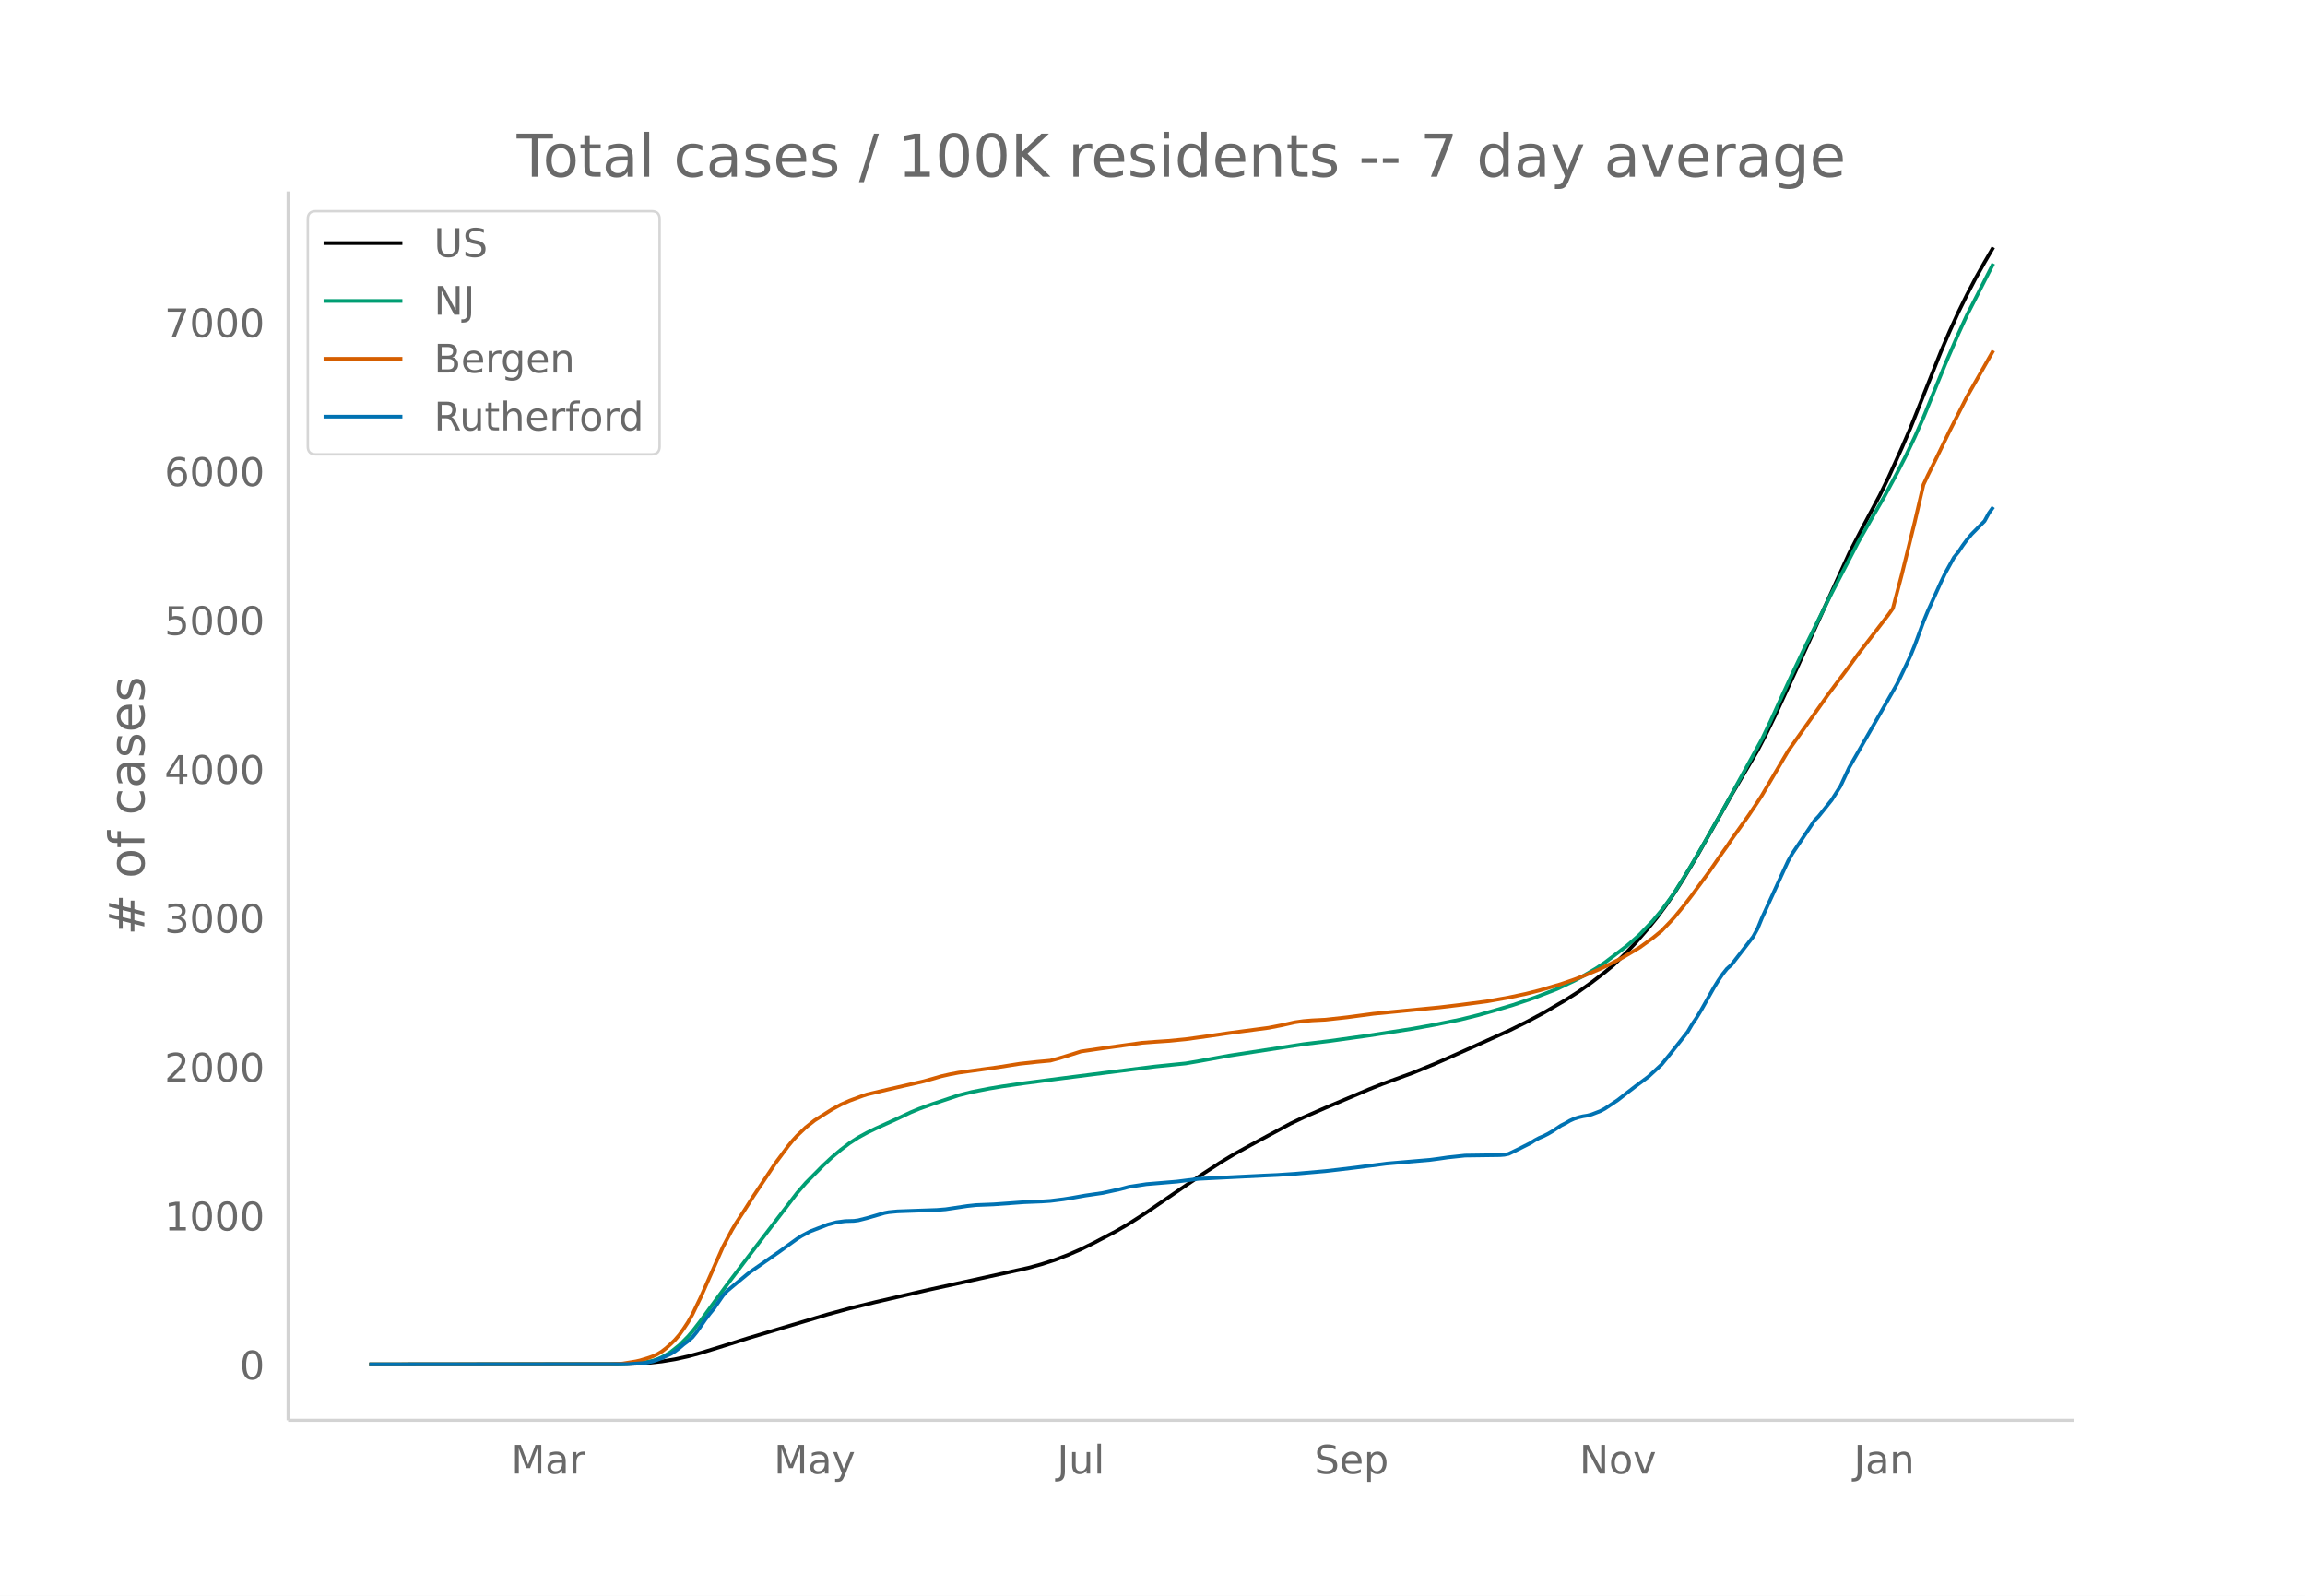
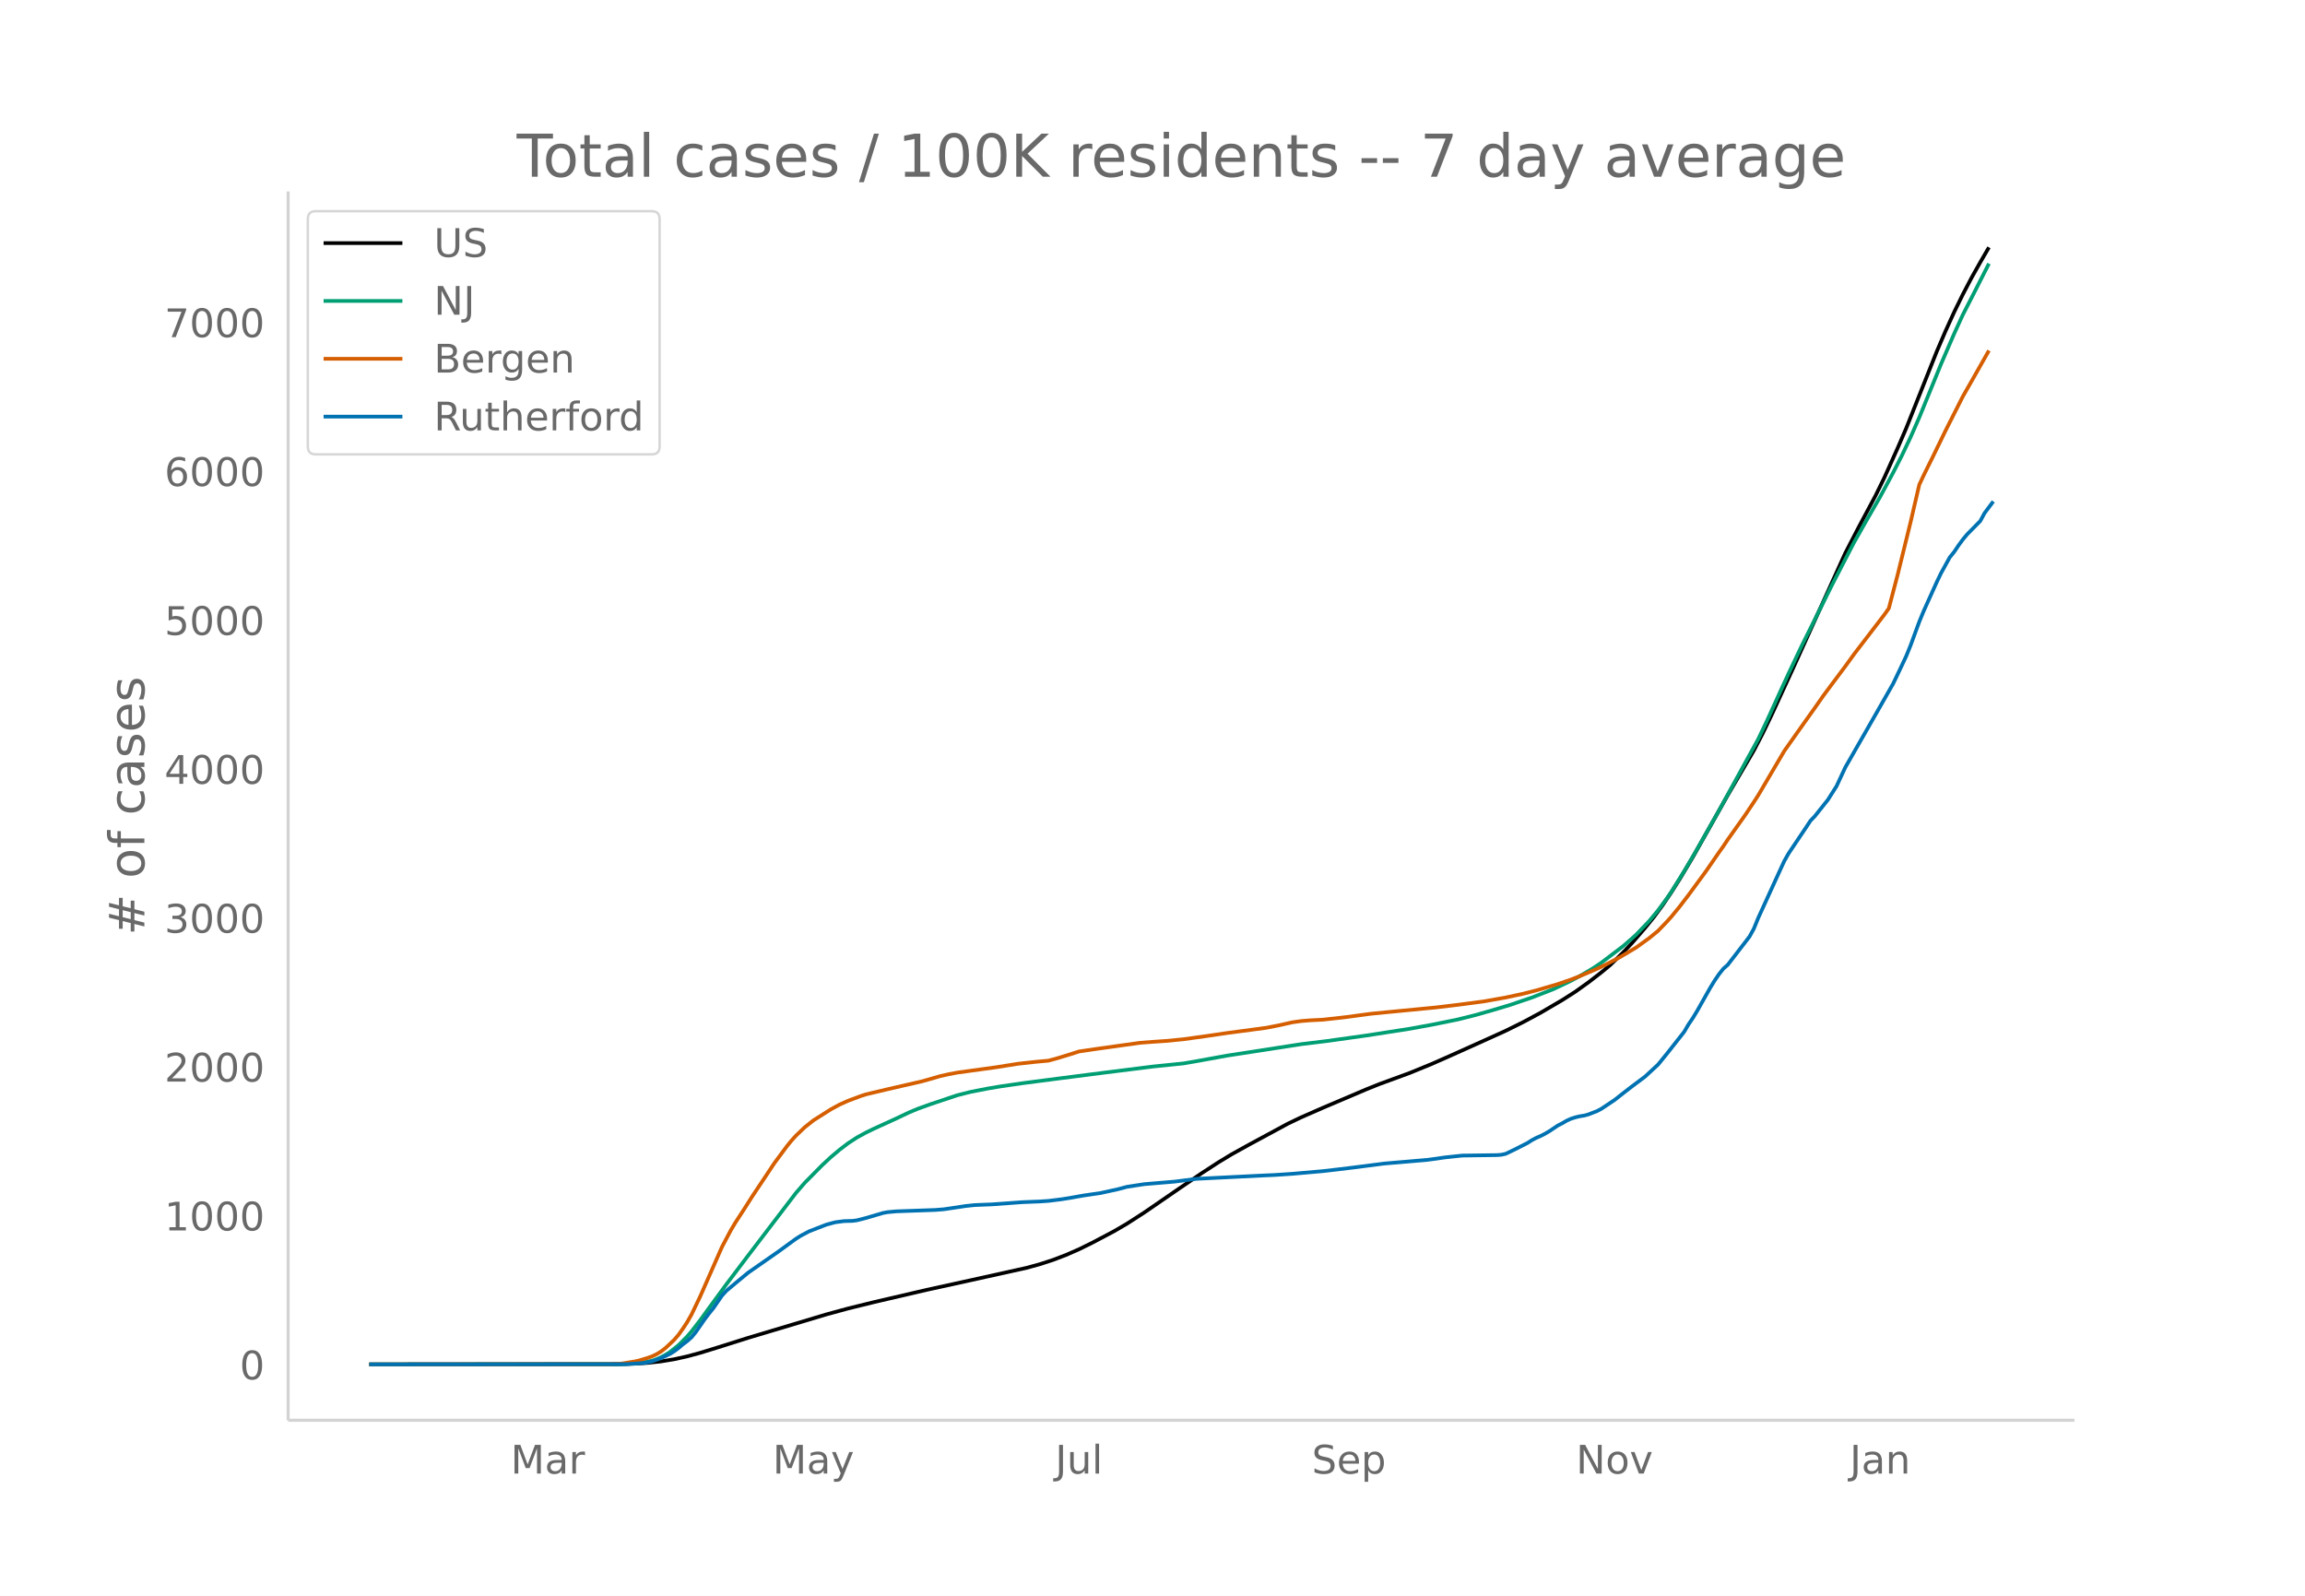
<svg xmlns="http://www.w3.org/2000/svg" xmlns:xlink="http://www.w3.org/1999/xlink" height="864" viewBox="0 0 936 648" width="1248">
  <defs>
    <style>*{stroke-linecap:butt;stroke-linejoin:round}</style>
  </defs>
  <g id="figure_1">
    <path d="M0 648h936V0H0z" fill="#fff" id="patch_1" />
    <g id="axes_1">
      <path d="M117 576.72h725.4V77.76H117z" fill="none" id="patch_2" />
-       <path clip-path="url(#pc64356e324)" d="M149.973 554.04l101.045-.091 7.091-.19 5.318-.342 5.318-.589 5.319-.875 5.318-1.166 5.318-1.443 7.09-2.175 12.41-3.912 31.91-9.53 8.863-2.408 10.636-2.606 21.273-4.934 17.727-3.873 23.046-5.09 5.318-1.46 5.318-1.721 5.318-2.024 5.318-2.32 5.318-2.61 8.864-4.668 5.318-3.092 7.091-4.56 14.182-9.73 8.864-6.021 7.09-4.604 5.319-3.217 7.09-3.926 15.955-8.593 5.318-2.538 8.864-3.878 17.727-7.52 5.318-2.13 7.091-2.585 5.319-1.954 8.863-3.622 7.091-3.117 14.182-6.355 8.864-4.002 7.09-3.503 7.091-3.8 8.864-5.174 5.318-3.387 5.318-3.794 5.319-4.097 3.545-2.92 5.318-5.173 3.546-3.757 5.318-6.129 3.545-4.35 3.546-4.793 3.545-5.225 3.546-5.584 5.318-8.883 7.09-12.535 7.092-12.575 10.636-18.13 3.545-6.818 3.546-7.317 8.864-19.216 21.272-46.8 5.318-10.249 7.091-13.26 3.546-7.246 5.318-11.783 3.545-8.186 12.41-31.097 3.545-8.245 3.545-7.78 3.546-7.201 3.545-6.76 3.546-6.282 3.545-6.08h0" fill="none" stroke="#000" stroke-linecap="round" stroke-width="1.5" id="line2d_1" />
-       <path clip-path="url(#pc64356e324)" d="M149.973 554.04l102.818-.11 5.318-.272 3.546-.436 3.545-.718 1.773-.596 1.772-.772 1.773-.953 1.773-1.115 3.545-2.802 3.546-3.556 1.773-2.049 3.545-4.582 3.545-4.879 7.091-9.66 8.864-11.681 19.5-25.463 3.545-4.071 7.091-7.156 3.546-3.293 3.545-2.984 3.546-2.697 3.545-2.293 3.546-1.94 3.545-1.72 8.864-4.03 5.318-2.521 3.545-1.469 5.319-1.907 10.636-3.55 5.318-1.343 7.091-1.387 5.318-.89 8.864-1.285 15.954-2.072 17.728-2.262 19.5-2.443 12.409-1.26 5.318-.913 12.409-2.252 30.136-4.647 10.637-1.295 15.954-2.228 17.728-2.749 8.863-1.61 10.637-2.15 7.09-1.765 7.091-2.013 7.091-2.12 8.864-3.004 8.864-3.443 7.09-3.362 3.546-1.903 5.318-3.105 3.546-2.378 8.863-6.723 3.546-3.07 1.772-1.602 5.319-5.547 3.545-4.282 3.545-4.793 1.773-2.572 5.318-8.522 5.319-9.05 8.863-15.615 15.955-28.963 3.545-7.392 5.318-11.66 3.546-7.67 5.318-11.187 10.636-21.493 8.864-17.007 1.773-3.442 5.318-9.345 5.318-9.18 5.318-9.846 3.546-6.94 3.545-7.456 3.546-8.025 8.863-21.68 5.318-12.274 3.546-7.727 3.545-6.881 7.091-13.9h0" fill="none" stroke="#009e73" stroke-linecap="round" stroke-width="1.5" id="line2d_2" />
-       <path clip-path="url(#pc64356e324)" d="M149.973 554.04l97.5-.107 5.318-.237 5.318-.87 1.773-.394 3.545-1.08 1.773-.635 1.773-.843 1.772-1.077 1.773-1.368 1.773-1.586 1.773-1.735 1.772-2.046 1.773-2.479 1.773-2.68 1.773-3.114 3.545-7.357 8.864-20.096 3.545-6.67 1.773-2.993 3.545-5.436 3.546-5.56 5.318-7.945 3.545-5.344 3.546-4.762 1.773-2.386 1.772-2.155 1.773-1.94 3.545-3.386 3.546-2.805 7.09-4.487 3.546-1.92 3.546-1.584 5.318-1.966 1.773-.583 8.863-2.096 14.182-3.25 3.546-1 3.545-1.032 3.545-.805 3.546-.67 15.954-2.195 8.864-1.407 7.091-.775 5.318-.487 3.546-.965 5.318-1.621 3.545-1.138 7.091-1.042 17.727-2.476 5.319-.406 5.318-.357 7.09-.689 8.864-1.224 8.864-1.304 15.955-2.114 5.318-1.042 5.318-1.194 3.545-.498 3.546-.296 5.318-.265 8.864-.98 10.636-1.424 7.09-.693 19.5-1.88 8.865-1.06 10.636-1.397 8.864-1.58 7.09-1.515 5.319-1.353 8.863-2.59 5.318-1.83 3.546-1.354 7.09-3.03 3.546-1.696 5.318-2.766 3.546-2.07 3.545-2.125 5.319-3.832 3.545-2.894 3.545-3.68 1.773-1.952 3.546-4.309 3.545-4.62 7.091-9.64 5.318-7.7 1.773-2.47 1.773-2.661 7.09-9.966 3.546-5.296 1.773-2.749 10.636-18.02 5.318-7.514 7.091-9.952 3.546-5.052 3.545-4.754 5.318-7.082 3.546-4.893 12.409-16.142 1.773-2.52 3.545-13.432 5.318-21.573 3.546-15.214 1.772-3.772 3.546-7.14 5.318-10.915 7.09-13.98 3.546-6.182 7.091-12.474h0" fill="none" stroke="#d55e00" stroke-linecap="round" stroke-width="1.5" id="line2d_3" />
-       <path clip-path="url(#pc64356e324)" d="M149.973 554.04l104.59-.094 7.092-.472 1.772-.283 1.773-.425 3.545-1.274 3.546-1.652 1.773-1.085 1.772-1.322 1.773-1.51 1.773-1.32 1.773-1.558 1.772-2.17 3.546-5.097 1.772-2.36 1.773-2.17 3.546-5.144 1.772-1.935 3.546-2.973 5.318-4.388 12.41-8.636 5.317-3.87 1.773-1.274 1.773-1.132 3.545-1.888 7.091-2.737 3.546-.944 3.545-.471 3.545-.095 1.773-.236 3.546-.896 7.09-2.077 1.773-.33 3.546-.33 5.318-.19 10.636-.377 3.546-.283 8.863-1.321 3.546-.378 7.09-.283 12.41-.896 7.09-.283 3.546-.236 5.318-.661 3.546-.566 5.318-.944 7.09-1.038 7.092-1.558 3.545-.943 7.091-1.086 12.41-1.038 8.863-1.132 26.59-1.322 5.319-.236 7.09-.472 12.41-1.085 5.318-.613 7.091-.85 12.41-1.604 17.726-1.51 3.546-.472 3.545-.52 7.091-.754 7.091-.095 7.091-.094 1.773-.142 1.773-.377 3.545-1.699 5.318-2.69 1.773-1.132 1.773-.944 1.772-.755 1.773-.897 1.773-1.038 3.545-2.36 1.773-.896 1.773-1.038 1.772-.802 1.773-.567 1.773-.424 1.773-.283 1.772-.472 3.546-1.369 1.773-.944 5.318-3.539 3.545-2.784 3.546-2.737 5.318-3.964 5.318-4.908 3.545-4.341 7.091-8.966 1.773-3.02 1.773-2.595 1.773-2.926 5.318-9.39 1.772-2.88 1.773-2.595 1.773-2.218 1.773-1.557 8.863-11.467 1.773-3.209 1.773-4.341 8.863-19.348 1.773-3.822 1.773-3.115 7.09-10.523 1.773-2.69 1.773-1.84 5.318-6.654 3.546-5.568 3.545-7.598 12.41-21.612 7.09-12.411 3.546-7.409 1.772-3.775 1.773-4.342 3.546-9.626 1.772-4.294 5.319-11.75 1.772-3.681 3.546-6.418 1.772-2.17 1.773-2.643 1.773-2.407 1.773-2.124 5.318-5.38 1.773-3.255 1.772-2.454h0" fill="none" stroke="#0072b2" stroke-linecap="round" stroke-width="1.5" id="line2d_4" />
+       <path clip-path="url(#p859008870f)" d="M149.973 554.04l100.774-.091 7.072-.19 5.304-.342 5.304-.589 5.304-.875 5.304-1.166 5.304-1.443 7.072-2.175 12.376-3.912 31.823-9.53 8.84-2.408 10.608-2.606 21.215-4.934 17.68-3.873 22.984-5.09 5.304-1.46 5.304-1.721 5.304-2.024 5.304-2.32 5.304-2.61 8.84-4.668 5.303-3.092 7.072-4.56 14.144-9.73 8.84-6.021 7.072-4.604 5.304-3.217 7.072-3.926 15.911-8.593 5.304-2.538 8.84-3.878 17.68-7.52 5.304-2.13 7.072-2.585 5.304-1.954 8.84-3.622 7.071-3.117 14.144-6.355 8.84-4.002 7.072-3.503 7.072-3.8 8.84-5.174 5.304-3.387 5.304-3.794 5.304-4.097 3.536-2.92 5.303-5.173 3.536-3.757 5.304-6.129 3.536-4.35 3.536-4.793 3.536-5.225 3.536-5.584 5.304-8.883 7.072-12.535 7.072-12.575 10.608-18.13 3.536-6.818 3.536-7.317 8.84-19.216 21.215-46.8 5.304-10.249 7.072-13.26 3.536-7.246 5.304-11.783 3.536-8.186 12.376-31.097 3.536-8.245 3.536-7.78 3.535-7.201 3.536-6.76 3.536-6.282 3.536-6.08h0" fill="none" stroke="#000" stroke-linecap="round" stroke-width="1.5" id="line2d_1" />
+       <path clip-path="url(#p859008870f)" d="M149.973 554.04l102.542-.11 5.304-.272 3.536-.436 3.536-.718 1.768-.596 1.768-.772 1.768-.953 1.768-1.115 3.536-2.802 3.536-3.556 1.768-2.049 3.536-4.582 3.536-4.879 7.072-9.66 8.84-11.681 19.447-25.463 3.536-4.071 7.072-7.156 3.536-3.293 3.536-2.984 3.536-2.697 3.536-2.293 3.536-1.94 3.536-1.72 8.84-4.03 5.304-2.521 3.536-1.469 5.303-1.907 10.608-3.55 5.304-1.343 7.072-1.387 5.304-.89 8.84-1.285 15.912-2.072 17.68-2.262 19.447-2.443 12.376-1.26 5.304-.913 12.376-2.252 30.055-4.647 10.608-1.295 15.912-2.228 17.68-2.749 8.84-1.61 10.607-2.15 7.072-1.765 7.072-2.013 7.072-2.12 8.84-3.004 8.84-3.443 7.072-3.362 3.536-1.903 5.304-3.105 3.536-2.378 8.84-6.723 3.535-3.07 1.768-1.602 5.304-5.547 3.536-4.282 3.536-4.793 1.768-2.572 5.304-8.522 5.304-9.05 8.84-15.615 15.912-28.963 3.536-7.392 5.304-11.66 3.535-7.67 5.304-11.187 12.376-24.861 8.84-17.081 5.304-9.345 5.304-9.18 5.304-9.846 3.536-6.94 3.536-7.456 3.536-8.025 8.84-21.68 5.304-12.274 3.535-7.727 3.536-6.881 7.072-13.9h0" fill="none" stroke="#009e73" stroke-linecap="round" stroke-width="1.5" id="line2d_2" />
+       <path clip-path="url(#p859008870f)" d="M149.973 554.04l97.238-.107 5.304-.237 5.304-.87 1.768-.394 3.536-1.08 1.768-.635 1.768-.843 1.768-1.077 1.768-1.368 3.536-3.321 1.768-2.046 1.768-2.479 1.768-2.68 1.768-3.114 3.536-7.357 8.84-20.096 3.536-6.67 1.768-2.993 3.536-5.436 3.535-5.56 5.304-7.945 3.536-5.344 3.536-4.762 1.768-2.386 1.768-2.155 1.768-1.94 3.536-3.386 3.536-2.805 7.072-4.487 3.536-1.92 3.536-1.584 5.304-1.966 1.768-.583 8.84-2.096 14.144-3.25 3.535-1 3.536-1.032 3.536-.805 3.536-.67 15.912-2.195 8.84-1.407 7.072-.775 5.304-.487 3.536-.965 5.304-1.621 3.536-1.138 7.071-1.042 17.68-2.476 5.304-.406 5.304-.357 7.072-.689 8.84-1.224 8.84-1.304 15.912-2.114 5.303-1.042 5.304-1.194 3.536-.498 3.536-.296 5.304-.265 8.84-.98 10.608-1.424 7.072-.693 19.448-1.88 8.84-1.06 10.607-1.397 8.84-1.58 7.072-1.515 5.304-1.353 8.84-2.59 5.304-1.83 3.536-1.354 7.072-3.03 3.536-1.696 5.303-2.766 3.536-2.07 3.536-2.125 5.304-3.832 3.536-2.894 3.536-3.68 1.768-1.952 3.536-4.309 3.536-4.62 7.072-9.64 5.304-7.7 1.768-2.47 1.768-2.661 7.072-9.966 3.536-5.296 1.768-2.749 10.607-18.02 5.304-7.514 7.072-9.952 3.536-5.052 3.536-4.754 5.304-7.082 3.536-4.893 12.376-16.142 1.768-2.52 3.536-13.432 5.304-21.573 3.536-15.214 1.768-3.772 3.536-7.14 5.304-10.915 7.071-13.98 3.536-6.182 7.072-12.474h0" fill="none" stroke="#d55e00" stroke-linecap="round" stroke-width="1.5" id="line2d_3" />
+       <path clip-path="url(#p859008870f)" d="M149.973 554.04l104.31-.094 7.072-.472 1.768-.283 1.768-.425 3.536-1.274 3.536-1.652 1.768-1.085 1.768-1.322 1.768-1.51 1.768-1.32 1.768-1.558 1.768-2.17 3.536-5.097 1.768-2.36 1.768-2.17 3.536-5.144 1.768-1.935 3.536-2.973 5.304-4.388 12.375-8.636 5.304-3.87 1.768-1.274 1.768-1.132 3.536-1.888 7.072-2.737 3.536-.944 3.536-.471 3.536-.095 1.768-.236 3.536-.896 7.072-2.077 1.768-.33 3.536-.33 5.304-.19 10.607-.377 3.536-.283 8.84-1.321 3.536-.378 7.072-.283 12.376-.896 7.072-.283 3.536-.236 5.304-.661 3.536-.566 5.304-.944 7.071-1.038 7.072-1.558 3.536-.943 7.072-1.086 12.376-1.038 8.84-1.132 26.52-1.322 5.303-.236 7.072-.472 12.376-1.085 5.304-.613 7.072-.85 12.376-1.604 17.68-1.51 3.536-.472 3.535-.52 7.072-.754 7.072-.095 7.072-.094 1.768-.142 1.768-.377 3.536-1.699 5.304-2.69 1.768-1.132 1.768-.944 1.768-.755 1.768-.897 1.768-1.038 3.536-2.36 1.768-.896 1.768-1.038 1.768-.802 1.768-.567 1.768-.424 1.768-.283 1.768-.472 3.536-1.369 1.768-.944 5.303-3.539 3.536-2.784 3.536-2.737 5.304-3.964 5.304-4.908 3.536-4.341 7.072-8.966 1.768-3.02 1.768-2.595 1.768-2.926 5.304-9.39 1.768-2.88 1.768-2.595 1.768-2.218 1.768-1.557 8.84-11.467 1.768-3.209 1.768-4.341 8.84-19.348 1.767-3.822 1.768-3.115 7.072-10.523 1.768-2.69 1.768-1.84 5.304-6.654 3.536-5.568 3.536-7.598 12.376-21.612 7.072-12.411 3.536-7.409 1.768-3.775 1.768-4.342 3.536-9.626 1.768-4.294 5.304-11.75 1.768-3.681 3.536-6.418 1.768-2.17 1.767-2.643 1.768-2.407 1.768-2.124 5.304-5.38 1.768-3.255 3.536-4.72h0" fill="none" stroke="#0072b2" stroke-linecap="round" stroke-width="1.5" id="line2d_4" />
      <path d="M117 576.72V77.76" fill="none" stroke="#d3d3d3" stroke-linecap="square" stroke-width="1.25" id="patch_3" />
      <path d="M117 576.72h725.4" fill="none" stroke="#d3d3d3" stroke-linecap="square" stroke-width="1.25" id="patch_4" />
      <g id="matplotlib.axis_1">
        <g id="xtick_1">
-           <g transform="matrix(.16 0 0 -.16 207.56 598.378)" fill="#696969" id="text_1">
+           <g transform="matrix(.16 0 0 -.16 207.366 598.378)" fill="#696969" id="text_1">
            <defs>
              <path d="M9.813 72.906h14.703l18.593-49.61 18.703 49.61h14.704V0H66.89v64.016l-18.797-50h-9.907l-18.796 50V0H9.813z" id="DejaVuSans-77" />
              <path d="M34.281 27.484q-10.89 0-15.093-2.484-4.204-2.484-4.204-8.5 0-4.781 3.157-7.594 3.156-2.797 8.562-2.797 7.485 0 12 5.297 4.516 5.297 4.516 14.078v2zm17.922 3.72V0H43.22v8.297Q40.14 3.328 35.547.953q-4.594-2.375-11.234-2.375-8.391 0-13.36 4.719Q6 8.016 6 15.922q0 9.219 6.172 13.906 6.187 4.688 18.437 4.688h12.61v.89q0 6.203-4.078 9.594-4.078 3.39-11.453 3.39-4.688 0-9.141-1.124-4.438-1.125-8.531-3.375v8.312q4.921 1.906 9.562 2.844 4.64.953 9.031.953 11.875 0 17.735-6.156 5.86-6.14 5.86-18.64z" id="DejaVuSans-97" />
              <path d="M41.11 46.297q-1.516.875-3.297 1.281Q36.03 48 33.89 48q-7.625 0-11.703-4.953-4.079-4.953-4.079-14.234V0H9.08v54.688h9.03v-8.5q2.844 4.984 7.375 7.39Q30.031 56 36.531 56q.922 0 2.047-.125 1.125-.11 2.484-.36z" id="DejaVuSans-114" />
            </defs>
            <use xlink:href="#DejaVuSans-77" />
            <use x="86.279" xlink:href="#DejaVuSans-97" />
            <use x="147.559" xlink:href="#DejaVuSans-114" />
          </g>
        </g>
        <g id="xtick_2">
-           <g transform="matrix(.16 0 0 -.16 314.25 598.378)" fill="#696969" id="text_2">
+           <g transform="matrix(.16 0 0 -.16 313.766 598.378)" fill="#696969" id="text_2">
            <defs>
              <path d="M32.172-5.078q-3.797-9.766-7.422-12.735-3.61-2.984-9.656-2.984H7.906v7.516h5.282q3.703 0 5.75 1.765Q21-9.766 23.483-3.219l1.61 4.094-22.11 53.813H12.5l17.094-42.766 17.093 42.766h9.516z" id="DejaVuSans-121" />
            </defs>
            <use xlink:href="#DejaVuSans-77" />
            <use x="86.279" xlink:href="#DejaVuSans-97" />
            <use x="147.559" xlink:href="#DejaVuSans-121" />
          </g>
        </g>
        <g id="xtick_3">
-           <g transform="matrix(.16 0 0 -.16 429.275 598.378)" fill="#696969" id="text_3">
+           <g transform="matrix(.16 0 0 -.16 428.5 598.378)" fill="#696969" id="text_3">
            <defs>
              <path d="M9.813 72.906h9.859V5.078q0-13.187-5-19.14-5-5.954-16.094-5.954h-3.75v8.297h3.078q6.531 0 9.219 3.672Q9.813-4.39 9.813 5.078z" id="DejaVuSans-74" />
              <path d="M8.5 21.578v33.11h8.984V21.922q0-7.766 3.016-11.656 3.031-3.875 9.094-3.875 7.265 0 11.484 4.64 4.234 4.64 4.234 12.656v31h8.985V0h-8.984v8.406Q42.047 3.422 37.718 1q-4.313-2.422-10.032-2.422-9.421 0-14.312 5.86Q8.5 10.296 8.5 21.578zM31.11 56z" id="DejaVuSans-117" />
              <path d="M9.422 75.984h8.984V0H9.422z" id="DejaVuSans-108" />
            </defs>
            <use xlink:href="#DejaVuSans-74" />
            <use x="29.492" xlink:href="#DejaVuSans-117" />
            <use x="92.871" xlink:href="#DejaVuSans-108" />
          </g>
        </g>
        <g id="xtick_4">
-           <g transform="matrix(.16 0 0 -.16 533.756 598.378)" fill="#696969" id="text_4">
+           <g transform="matrix(.16 0 0 -.16 532.687 598.378)" fill="#696969" id="text_4">
            <defs>
              <path d="M53.516 70.516V60.89q-5.61 2.687-10.594 4-4.984 1.328-9.625 1.328-8.047 0-12.422-3.125t-4.375-8.89q0-4.845 2.906-7.313 2.907-2.453 11.016-3.97l5.953-1.218q11.031-2.11 16.281-7.406 5.25-5.297 5.25-14.172 0-10.61-7.11-16.078-7.093-5.469-20.812-5.469-5.172 0-11.015 1.172Q13.14.922 6.89 3.219v10.156q6-3.36 11.765-5.078 5.766-1.703 11.328-1.703 8.438 0 13.032 3.312 4.593 3.328 4.593 9.485 0 5.359-3.297 8.39-3.296 3.032-10.812 4.547L27.484 33.5q-11.03 2.188-15.968 6.875-4.922 4.688-4.922 13.047 0 9.672 6.812 15.234 6.813 5.563 18.766 5.563 5.14 0 10.453-.938 5.328-.922 10.89-2.765z" id="DejaVuSans-83" />
              <path d="M56.203 29.594v-4.39H14.891q.593-9.282 5.593-14.142 5-4.859 13.938-4.859 5.172 0 10.031 1.266 4.86 1.265 9.656 3.812v-8.5Q49.266.734 44.187-.344 39.11-1.422 33.892-1.422q-13.094 0-20.735 7.61-7.64 7.625-7.64 20.625 0 13.421 7.25 21.296Q20.016 56 32.328 56q11.031 0 17.453-7.11 6.422-7.093 6.422-19.296zm-8.984 2.64q-.094 7.36-4.125 11.75-4.032 4.407-10.672 4.407-7.516 0-12.031-4.25-4.516-4.25-5.203-11.97z" id="DejaVuSans-101" />
              <path d="M18.11 8.203v-29H9.077v75.484h9.031v-8.296q2.844 4.875 7.157 7.234Q29.594 56 35.594 56q9.968 0 16.187-7.906 6.235-7.907 6.235-20.797T51.78 6.484q-6.218-7.906-16.187-7.906-6 0-10.328 2.375-4.313 2.375-7.157 7.25zm30.578 19.094q0 9.906-4.079 15.547-4.078 5.64-11.203 5.64-7.14 0-11.218-5.64-4.079-5.64-4.079-15.547 0-9.906 4.078-15.547 4.079-5.64 11.22-5.64 7.124 0 11.202 5.64t4.078 15.547z" id="DejaVuSans-112" />
            </defs>
            <use xlink:href="#DejaVuSans-83" />
            <use x="63.477" xlink:href="#DejaVuSans-101" />
            <use x="125" xlink:href="#DejaVuSans-112" />
          </g>
        </g>
        <g id="xtick_5">
-           <g transform="matrix(.16 0 0 -.16 641.358 598.378)" fill="#696969" id="text_5">
+           <g transform="matrix(.16 0 0 -.16 639.998 598.378)" fill="#696969" id="text_5">
            <defs>
              <path d="M9.813 72.906h13.28l32.329-60.984v60.984h9.562V0h-13.28L19.39 60.984V0H9.813z" id="DejaVuSans-78" />
              <path d="M30.61 48.39q-7.22 0-11.422-5.64-4.204-5.64-4.204-15.453 0-9.813 4.172-15.453 4.188-5.64 11.453-5.64 7.188 0 11.375 5.655 4.203 5.672 4.203 15.438 0 9.719-4.203 15.406-4.187 5.688-11.375 5.688zm0 7.61q11.718 0 18.406-7.625 6.703-7.61 6.703-21.078 0-13.422-6.703-21.078-6.688-7.64-18.407-7.64-11.765 0-18.437 7.64-6.656 7.656-6.656 21.078 0 13.469 6.656 21.078Q18.844 56 30.609 56z" id="DejaVuSans-111" />
              <path d="M2.984 54.688H12.5L29.594 8.797l17.093 45.89h9.516L35.687 0H23.485z" id="DejaVuSans-118" />
            </defs>
            <use xlink:href="#DejaVuSans-78" />
            <use x="74.805" xlink:href="#DejaVuSans-111" />
            <use x="135.986" xlink:href="#DejaVuSans-118" />
          </g>
        </g>
        <g id="xtick_6">
-           <g transform="matrix(.16 0 0 -.16 752.777 598.378)" fill="#696969" id="text_6">
+           <g transform="matrix(.16 0 0 -.16 751.127 598.378)" fill="#696969" id="text_6">
            <defs>
              <path d="M54.89 33.016V0h-8.984v32.719q0 7.765-3.031 11.61-3.031 3.858-9.078 3.858-7.281 0-11.484-4.64-4.204-4.625-4.204-12.64V0H9.08v54.688h9.03v-8.5q3.235 4.937 7.594 7.374Q30.078 56 35.797 56q9.422 0 14.25-5.828 4.844-5.828 4.844-17.156z" id="DejaVuSans-110" />
            </defs>
            <use xlink:href="#DejaVuSans-74" />
            <use x="29.492" xlink:href="#DejaVuSans-97" />
            <use x="90.771" xlink:href="#DejaVuSans-110" />
          </g>
        </g>
      </g>
      <g id="matplotlib.axis_2">
        <g id="ytick_1">
          <g transform="matrix(.16 0 0 -.16 97.32 560.119)" fill="#696969" id="text_7">
            <defs>
              <path d="M31.781 66.406q-7.61 0-11.453-7.5Q16.5 51.422 16.5 36.375q0-14.984 3.828-22.484 3.844-7.5 11.453-7.5 7.672 0 11.5 7.5 3.844 7.5 3.844 22.484 0 15.047-3.844 22.531-3.828 7.5-11.5 7.5zm0 7.813q12.266 0 18.735-9.703 6.468-9.688 6.468-28.141 0-18.406-6.468-28.11-6.47-9.687-18.735-9.687-12.25 0-18.718 9.688-6.47 9.703-6.47 28.109 0 18.453 6.47 28.14Q19.53 74.22 31.78 74.22z" id="DejaVuSans-48" />
            </defs>
            <use xlink:href="#DejaVuSans-48" />
          </g>
        </g>
        <g id="ytick_2">
          <g transform="matrix(.16 0 0 -.16 66.78 499.66)" fill="#696969" id="text_8">
            <defs>
              <path d="M12.406 8.297h16.11v55.625l-17.532-3.516v8.985l17.438 3.515h9.86V8.296H54.39V0H12.406z" id="DejaVuSans-49" />
            </defs>
            <use xlink:href="#DejaVuSans-49" />
            <use x="63.623" xlink:href="#DejaVuSans-48" />
            <use x="127.246" xlink:href="#DejaVuSans-48" />
            <use x="190.869" xlink:href="#DejaVuSans-48" />
          </g>
        </g>
        <g id="ytick_3">
          <g transform="matrix(.16 0 0 -.16 66.78 439.2)" fill="#696969" id="text_9">
            <defs>
              <path d="M19.188 8.297h34.421V0H7.33v8.297q5.609 5.812 15.296 15.594 9.703 9.797 12.188 12.64 4.734 5.313 6.609 9 1.89 3.688 1.89 7.25 0 5.813-4.078 9.469-4.078 3.672-10.625 3.672-4.64 0-9.797-1.61-5.14-1.609-11-4.89v9.969Q13.767 71.78 18.938 73q5.188 1.219 9.485 1.219 11.328 0 18.062-5.672 6.735-5.656 6.735-15.125 0-4.5-1.688-8.531-1.672-4.016-6.125-9.485-1.218-1.422-7.765-8.187-6.532-6.766-18.453-18.922z" id="DejaVuSans-50" />
            </defs>
            <use xlink:href="#DejaVuSans-50" />
            <use x="63.623" xlink:href="#DejaVuSans-48" />
            <use x="127.246" xlink:href="#DejaVuSans-48" />
            <use x="190.869" xlink:href="#DejaVuSans-48" />
          </g>
        </g>
        <g id="ytick_4">
          <g transform="matrix(.16 0 0 -.16 66.78 378.74)" fill="#696969" id="text_10">
            <defs>
              <path d="M40.578 39.313Q47.656 37.797 51.625 33q3.984-4.781 3.984-11.813 0-10.78-7.422-16.703-7.421-5.906-21.093-5.906-4.578 0-9.438.906-4.86.907-10.031 2.72v9.515q4.094-2.39 8.969-3.61 4.89-1.218 10.218-1.218 9.266 0 14.125 3.656 4.86 3.656 4.86 10.64 0 6.454-4.516 10.079-4.515 3.64-12.562 3.64h-8.5v8.11h8.89q7.266 0 11.125 2.906 3.86 2.906 3.86 8.375 0 5.61-3.985 8.61-3.968 3.015-11.39 3.015-4.063 0-8.703-.89-4.641-.876-10.203-2.72v8.782q5.624 1.562 10.53 2.344 4.907.78 9.25.78 11.235 0 17.766-5.109 6.547-5.093 6.547-13.78 0-6.063-3.468-10.235-3.47-4.172-9.86-5.782z" id="DejaVuSans-51" />
            </defs>
            <use xlink:href="#DejaVuSans-51" />
            <use x="63.623" xlink:href="#DejaVuSans-48" />
            <use x="127.246" xlink:href="#DejaVuSans-48" />
            <use x="190.869" xlink:href="#DejaVuSans-48" />
          </g>
        </g>
        <g id="ytick_5">
          <g transform="matrix(.16 0 0 -.16 66.78 318.28)" fill="#696969" id="text_11">
            <defs>
              <path d="M37.797 64.313L12.89 25.39h24.906zm-2.594 8.593H47.61V25.391h10.407v-8.203H47.609V0h-9.812v17.188H4.89v9.515z" id="DejaVuSans-52" />
            </defs>
            <use xlink:href="#DejaVuSans-52" />
            <use x="63.623" xlink:href="#DejaVuSans-48" />
            <use x="127.246" xlink:href="#DejaVuSans-48" />
            <use x="190.869" xlink:href="#DejaVuSans-48" />
          </g>
        </g>
        <g id="ytick_6">
          <g transform="matrix(.16 0 0 -.16 66.78 257.821)" fill="#696969" id="text_12">
            <defs>
              <path d="M10.797 72.906h38.719v-8.312H19.828v-17.86q2.14.735 4.281 1.094 2.157.36 4.313.36 12.203 0 19.328-6.688 7.14-6.688 7.14-18.11 0-11.765-7.328-18.296-7.328-6.516-20.656-6.516-4.593 0-9.36.781-4.75.782-9.827 2.344v9.922q4.39-2.39 9.078-3.563 4.687-1.171 9.906-1.171 8.453 0 13.375 4.437 4.938 4.438 4.938 12.063 0 7.609-4.938 12.047-4.922 4.453-13.375 4.453-3.953 0-7.89-.875-3.922-.875-8.016-2.735z" id="DejaVuSans-53" />
            </defs>
            <use xlink:href="#DejaVuSans-53" />
            <use x="63.623" xlink:href="#DejaVuSans-48" />
            <use x="127.246" xlink:href="#DejaVuSans-48" />
            <use x="190.869" xlink:href="#DejaVuSans-48" />
          </g>
        </g>
        <g id="ytick_7">
          <g transform="matrix(.16 0 0 -.16 66.78 197.362)" fill="#696969" id="text_13">
            <defs>
              <path d="M33.016 40.375q-6.641 0-10.532-4.547-3.875-4.531-3.875-12.437 0-7.86 3.875-12.438 3.891-4.562 10.532-4.562 6.64 0 10.515 4.562 3.875 4.578 3.875 12.438 0 7.906-3.875 12.437-3.875 4.547-10.515 4.547zm19.578 30.922v-8.984q-3.719 1.75-7.5 2.671-3.782.938-7.5.938-9.766 0-14.922-6.594-5.14-6.594-5.875-19.922 2.875 4.25 7.219 6.516 4.359 2.266 9.578 2.266 10.984 0 17.36-6.672 6.374-6.657 6.374-18.125 0-11.235-6.64-18.032-6.641-6.78-17.672-6.78-12.657 0-19.344 9.687-6.688 9.703-6.688 28.109 0 17.281 8.204 27.563 8.203 10.28 22.015 10.28 3.719 0 7.5-.734t7.89-2.187z" id="DejaVuSans-54" />
            </defs>
            <use xlink:href="#DejaVuSans-54" />
            <use x="63.623" xlink:href="#DejaVuSans-48" />
            <use x="127.246" xlink:href="#DejaVuSans-48" />
            <use x="190.869" xlink:href="#DejaVuSans-48" />
          </g>
        </g>
        <g id="ytick_8">
          <g transform="matrix(.16 0 0 -.16 66.78 136.902)" fill="#696969" id="text_14">
            <defs>
              <path d="M8.203 72.906h46.875v-4.203L28.61 0H18.312L43.22 64.594H8.203z" id="DejaVuSans-55" />
            </defs>
            <use xlink:href="#DejaVuSans-55" />
            <use x="63.623" xlink:href="#DejaVuSans-48" />
            <use x="127.246" xlink:href="#DejaVuSans-48" />
            <use x="190.869" xlink:href="#DejaVuSans-48" />
          </g>
        </g>
        <g transform="matrix(0 -.2 -.2 0 58.62 379.813)" fill="#696969" id="text_15">
          <defs>
            <path d="M51.125 44H36.922l-4.11-16.313h14.313zm-7.328 27.781l-5.078-20.265h14.265L58.11 71.78h7.813L60.89 51.516h15.234V44h-17.14l-4-16.313h15.53V20.22H53.079L48 0h-7.813l5.032 20.219H30.906L25.875 0h-7.86l5.079 20.219H7.719v7.468h17.187L29 44H13.281v7.516h17.625l4.985 20.265z" id="DejaVuSans-35" />
            <path d="M37.11 75.984V68.5h-8.594q-4.828 0-6.72-1.953-1.874-1.953-1.874-7.031v-4.828h14.797v-6.985H19.922V0H10.89v47.703H2.297v6.984h8.594V58.5q0 9.125 4.25 13.297 4.25 4.187 13.468 4.187z" id="DejaVuSans-102" />
            <path d="M48.781 52.594v-8.407q-3.812 2.11-7.64 3.157-3.828 1.047-7.735 1.047-8.75 0-13.593-5.547-4.829-5.532-4.829-15.547 0-10.016 4.829-15.563 4.843-5.53 13.593-5.53 3.907 0 7.735 1.046 3.828 1.047 7.64 3.156V2.094Q45.016.344 40.984-.531q-4.015-.89-8.562-.89-12.36 0-19.64 7.765-7.266 7.765-7.266 20.953 0 13.375 7.343 21.031Q20.22 56 33.016 56q4.14 0 8.093-.86 3.953-.843 7.672-2.546z" id="DejaVuSans-99" />
            <path d="M44.281 53.078v-8.5q-3.797 1.953-7.906 2.922-4.094.984-8.5.984-6.688 0-10.031-2.047-3.344-2.046-3.344-6.156 0-3.125 2.39-4.906 2.391-1.781 9.626-3.39l3.078-.688q9.562-2.047 13.593-5.781 4.032-3.735 4.032-10.422 0-7.625-6.032-12.078-6.03-4.438-16.578-4.438-4.39 0-9.156.86Q10.688.296 5.422 2v9.281q4.984-2.594 9.812-3.89 4.829-1.282 9.579-1.282 6.343 0 9.75 2.172 3.421 2.172 3.421 6.125 0 3.656-2.468 5.61-2.453 1.953-10.813 3.765l-3.125.735q-8.344 1.75-12.062 5.39-3.704 3.64-3.704 9.985 0 7.718 5.47 11.906Q16.75 56 26.811 56q4.97 0 9.36-.734 4.406-.72 8.11-2.188z" id="DejaVuSans-115" />
          </defs>
          <use xlink:href="#DejaVuSans-35" />
          <use x="83.789" xlink:href="#DejaVuSans-32" />
          <use x="115.576" xlink:href="#DejaVuSans-111" />
          <use x="176.758" xlink:href="#DejaVuSans-102" />
          <use x="211.963" xlink:href="#DejaVuSans-32" />
          <use x="243.75" xlink:href="#DejaVuSans-99" />
          <use x="298.73" xlink:href="#DejaVuSans-97" />
          <use x="360.01" xlink:href="#DejaVuSans-115" />
          <use x="412.109" xlink:href="#DejaVuSans-101" />
          <use x="473.633" xlink:href="#DejaVuSans-115" />
        </g>
      </g>
      <g transform="matrix(.24 0 0 -.24 209.82 71.76)" fill="#696969" id="text_16">
        <defs>
          <path d="M-.297 72.906h61.672v-8.312H35.5V0h-9.906v64.594H-.296z" id="DejaVuSans-84" />
          <path d="M18.313 70.219V54.688h18.5v-6.985h-18.5V18.016q0-6.688 1.828-8.594 1.828-1.906 7.453-1.906h9.218V0h-9.218q-10.407 0-14.36 3.875-3.953 3.89-3.953 14.14v29.688H2.687v6.984h6.594V70.22z" id="DejaVuSans-116" />
          <path d="M25.39 72.906h8.297L8.297-9.28H0z" id="DejaVuSans-47" />
          <path d="M9.813 72.906h9.859V42.094L52.39 72.906h12.703L28.906 38.922 67.672 0H54.688L19.672 35.11V0h-9.86z" id="DejaVuSans-75" />
          <path d="M9.422 54.688h8.984V0H9.422zm0 21.296h8.984v-11.39H9.422z" id="DejaVuSans-105" />
          <path d="M45.406 46.39v29.594h8.985V0h-8.985v8.203Q42.578 3.328 38.25.953q-4.313-2.375-10.375-2.375-9.906 0-16.14 7.906-6.22 7.922-6.22 20.813 0 12.89 6.22 20.797Q17.968 56 27.874 56q6.063 0 10.375-2.375 4.328-2.36 7.156-7.234zm-30.61-19.093q0-9.906 4.079-15.547 4.078-5.64 11.203-5.64 7.125 0 11.219 5.64 4.11 5.64 4.11 15.547 0 9.906-4.11 15.547-4.094 5.64-11.219 5.64-7.125 0-11.203-5.64-4.078-5.64-4.078-15.547z" id="DejaVuSans-100" />
          <path d="M4.89 31.39h26.313v-8H4.891z" id="DejaVuSans-45" />
          <path d="M45.406 27.984q0 9.766-4.031 15.125-4.016 5.375-11.297 5.375-7.219 0-11.25-5.375-4.031-5.359-4.031-15.125 0-9.718 4.031-15.093t11.25-5.375q7.281 0 11.297 5.375 4.031 5.375 4.031 15.093zm8.985-21.203q0-13.953-6.203-20.765Q42-20.797 29.203-20.797q-4.734 0-8.937.703-4.203.703-8.157 2.172v8.735q3.954-2.141 7.813-3.157 3.86-1.031 7.86-1.031 8.843 0 13.234 4.61 4.39 4.609 4.39 13.937v4.453q-2.781-4.844-7.125-7.234Q33.938 0 27.875 0 17.828 0 11.672 7.656q-6.156 7.672-6.156 20.328 0 12.688 6.156 20.344Q17.828 56 27.875 56q6.063 0 10.406-2.39 4.344-2.391 7.125-7.22v8.297h8.985z" id="DejaVuSans-103" />
        </defs>
        <use xlink:href="#DejaVuSans-84" />
        <use x="44.084" xlink:href="#DejaVuSans-111" />
        <use x="105.266" xlink:href="#DejaVuSans-116" />
        <use x="144.475" xlink:href="#DejaVuSans-97" />
        <use x="205.754" xlink:href="#DejaVuSans-108" />
        <use x="233.537" xlink:href="#DejaVuSans-32" />
        <use x="265.324" xlink:href="#DejaVuSans-99" />
        <use x="320.305" xlink:href="#DejaVuSans-97" />
        <use x="381.584" xlink:href="#DejaVuSans-115" />
        <use x="433.684" xlink:href="#DejaVuSans-101" />
        <use x="495.207" xlink:href="#DejaVuSans-115" />
        <use x="547.307" xlink:href="#DejaVuSans-32" />
        <use x="579.094" xlink:href="#DejaVuSans-47" />
        <use x="612.785" xlink:href="#DejaVuSans-32" />
        <use x="644.572" xlink:href="#DejaVuSans-49" />
        <use x="708.195" xlink:href="#DejaVuSans-48" />
        <use x="771.818" xlink:href="#DejaVuSans-48" />
        <use x="835.441" xlink:href="#DejaVuSans-75" />
        <use x="901.018" xlink:href="#DejaVuSans-32" />
        <use x="932.805" xlink:href="#DejaVuSans-114" />
        <use x="971.668" xlink:href="#DejaVuSans-101" />
        <use x="1033.191" xlink:href="#DejaVuSans-115" />
        <use x="1085.291" xlink:href="#DejaVuSans-105" />
        <use x="1113.074" xlink:href="#DejaVuSans-100" />
        <use x="1176.551" xlink:href="#DejaVuSans-101" />
        <use x="1238.074" xlink:href="#DejaVuSans-110" />
        <use x="1301.453" xlink:href="#DejaVuSans-116" />
        <use x="1340.662" xlink:href="#DejaVuSans-115" />
        <use x="1392.762" xlink:href="#DejaVuSans-32" />
        <use x="1424.549" xlink:href="#DejaVuSans-45" />
        <use x="1460.633" xlink:href="#DejaVuSans-45" />
        <use x="1496.717" xlink:href="#DejaVuSans-32" />
        <use x="1528.504" xlink:href="#DejaVuSans-55" />
        <use x="1592.127" xlink:href="#DejaVuSans-32" />
        <use x="1623.914" xlink:href="#DejaVuSans-100" />
        <use x="1687.391" xlink:href="#DejaVuSans-97" />
        <use x="1748.67" xlink:href="#DejaVuSans-121" />
        <use x="1807.85" xlink:href="#DejaVuSans-32" />
        <use x="1839.637" xlink:href="#DejaVuSans-97" />
        <use x="1900.916" xlink:href="#DejaVuSans-118" />
        <use x="1960.096" xlink:href="#DejaVuSans-101" />
        <use x="2021.619" xlink:href="#DejaVuSans-114" />
        <use x="2062.732" xlink:href="#DejaVuSans-97" />
        <use x="2124.012" xlink:href="#DejaVuSans-103" />
        <use x="2187.488" xlink:href="#DejaVuSans-101" />
      </g>
      <g id="legend_1">
        <path d="M128.2 184.5h136.45q3.2 0 3.2-3.2V88.96q0-3.2-3.2-3.2H128.2q-3.2 0-3.2 3.2v92.34q0 3.2 3.2 3.2z" fill="none" opacity=".8" stroke="#ccc" id="patch_5" />
        <path d="M131.4 98.718h32" fill="none" stroke="#000" stroke-linecap="round" stroke-width="1.5" id="line2d_5" />
        <g transform="matrix(.16 0 0 -.16 176.2 104.317)" fill="#696969" id="text_17">
          <defs>
            <path d="M8.688 72.906h9.921V28.61q0-11.718 4.235-16.875 4.25-5.14 13.781-5.14 9.469 0 13.719 5.14 4.25 5.157 4.25 16.875v44.297H64.5V27.391q0-14.25-7.063-21.532-7.046-7.28-20.812-7.28-13.828 0-20.89 7.28-7.047 7.282-7.047 21.532z" id="DejaVuSans-85" />
          </defs>
          <use xlink:href="#DejaVuSans-85" />
          <use x="73.193" xlink:href="#DejaVuSans-83" />
        </g>
        <path d="M131.4 122.203h32" fill="none" stroke="#009e73" stroke-linecap="round" stroke-width="1.5" id="line2d_7" />
        <g transform="matrix(.16 0 0 -.16 176.2 127.802)" fill="#696969" id="text_18">
          <use xlink:href="#DejaVuSans-78" />
          <use x="74.805" xlink:href="#DejaVuSans-74" />
        </g>
        <path d="M131.4 145.688h32" fill="none" stroke="#d55e00" stroke-linecap="round" stroke-width="1.5" id="line2d_9" />
        <g transform="matrix(.16 0 0 -.16 176.2 151.287)" fill="#696969" id="text_19">
          <defs>
            <path d="M19.672 34.813V8.108H35.5q7.953 0 11.781 3.297 3.844 3.297 3.844 10.078 0 6.844-3.844 10.078-3.828 3.25-11.781 3.25zm0 29.984V42.828h14.61q7.218 0 10.75 2.703 3.546 2.719 3.546 8.282 0 5.515-3.547 8.25-3.531 2.734-10.75 2.734zm-9.86 8.11h25.204q11.28 0 17.375-4.688Q58.5 63.53 58.5 54.89q0-6.703-3.125-10.657-3.125-3.953-9.188-4.922 7.282-1.562 11.313-6.53 4.031-4.954 4.031-12.376 0-9.765-6.64-15.093Q48.25 0 35.984 0H9.812z" id="DejaVuSans-66" />
          </defs>
          <use xlink:href="#DejaVuSans-66" />
          <use x="68.604" xlink:href="#DejaVuSans-101" />
          <use x="130.127" xlink:href="#DejaVuSans-114" />
          <use x="169.49" xlink:href="#DejaVuSans-103" />
          <use x="232.967" xlink:href="#DejaVuSans-101" />
          <use x="294.49" xlink:href="#DejaVuSans-110" />
        </g>
        <path d="M131.4 169.173h32" fill="none" stroke="#0072b2" stroke-linecap="round" stroke-width="1.5" id="line2d_11" />
        <g transform="matrix(.16 0 0 -.16 176.2 174.773)" fill="#696969" id="text_20">
          <defs>
            <path d="M44.39 34.188q3.172-1.079 6.172-4.594 3-3.516 6.032-9.672L66.609 0H56l-9.313 18.703q-3.624 7.328-7.015 9.719-3.39 2.39-9.25 2.39h-10.75V0h-9.86v72.906h22.266q12.5 0 18.656-5.234 6.157-5.219 6.157-15.766 0-6.89-3.203-11.437-3.204-4.532-9.297-6.282zM19.673 64.797V38.922h12.406q7.125 0 10.766 3.297 3.64 3.297 3.64 9.687 0 6.39-3.64 9.64-3.64 3.25-10.766 3.25z" id="DejaVuSans-82" />
            <path d="M54.89 33.016V0h-8.984v32.719q0 7.765-3.031 11.61-3.031 3.858-9.078 3.858-7.281 0-11.484-4.64-4.204-4.625-4.204-12.64V0H9.08v75.984h9.03V46.188q3.235 4.937 7.594 7.374Q30.078 56 35.797 56q9.422 0 14.25-5.828 4.844-5.828 4.844-17.156z" id="DejaVuSans-104" />
          </defs>
          <use xlink:href="#DejaVuSans-82" />
          <use x="64.982" xlink:href="#DejaVuSans-117" />
          <use x="128.361" xlink:href="#DejaVuSans-116" />
          <use x="167.57" xlink:href="#DejaVuSans-104" />
          <use x="230.949" xlink:href="#DejaVuSans-101" />
          <use x="292.473" xlink:href="#DejaVuSans-114" />
          <use x="333.586" xlink:href="#DejaVuSans-102" />
          <use x="368.791" xlink:href="#DejaVuSans-111" />
          <use x="429.973" xlink:href="#DejaVuSans-114" />
          <use x="469.336" xlink:href="#DejaVuSans-100" />
        </g>
      </g>
    </g>
  </g>
  <defs>
-     <clipPath id="pc64356e324">
+     <clipPath id="p859008870f">
      <path d="M117 77.76h725.4v498.96H117z" />
    </clipPath>
  </defs>
</svg>
